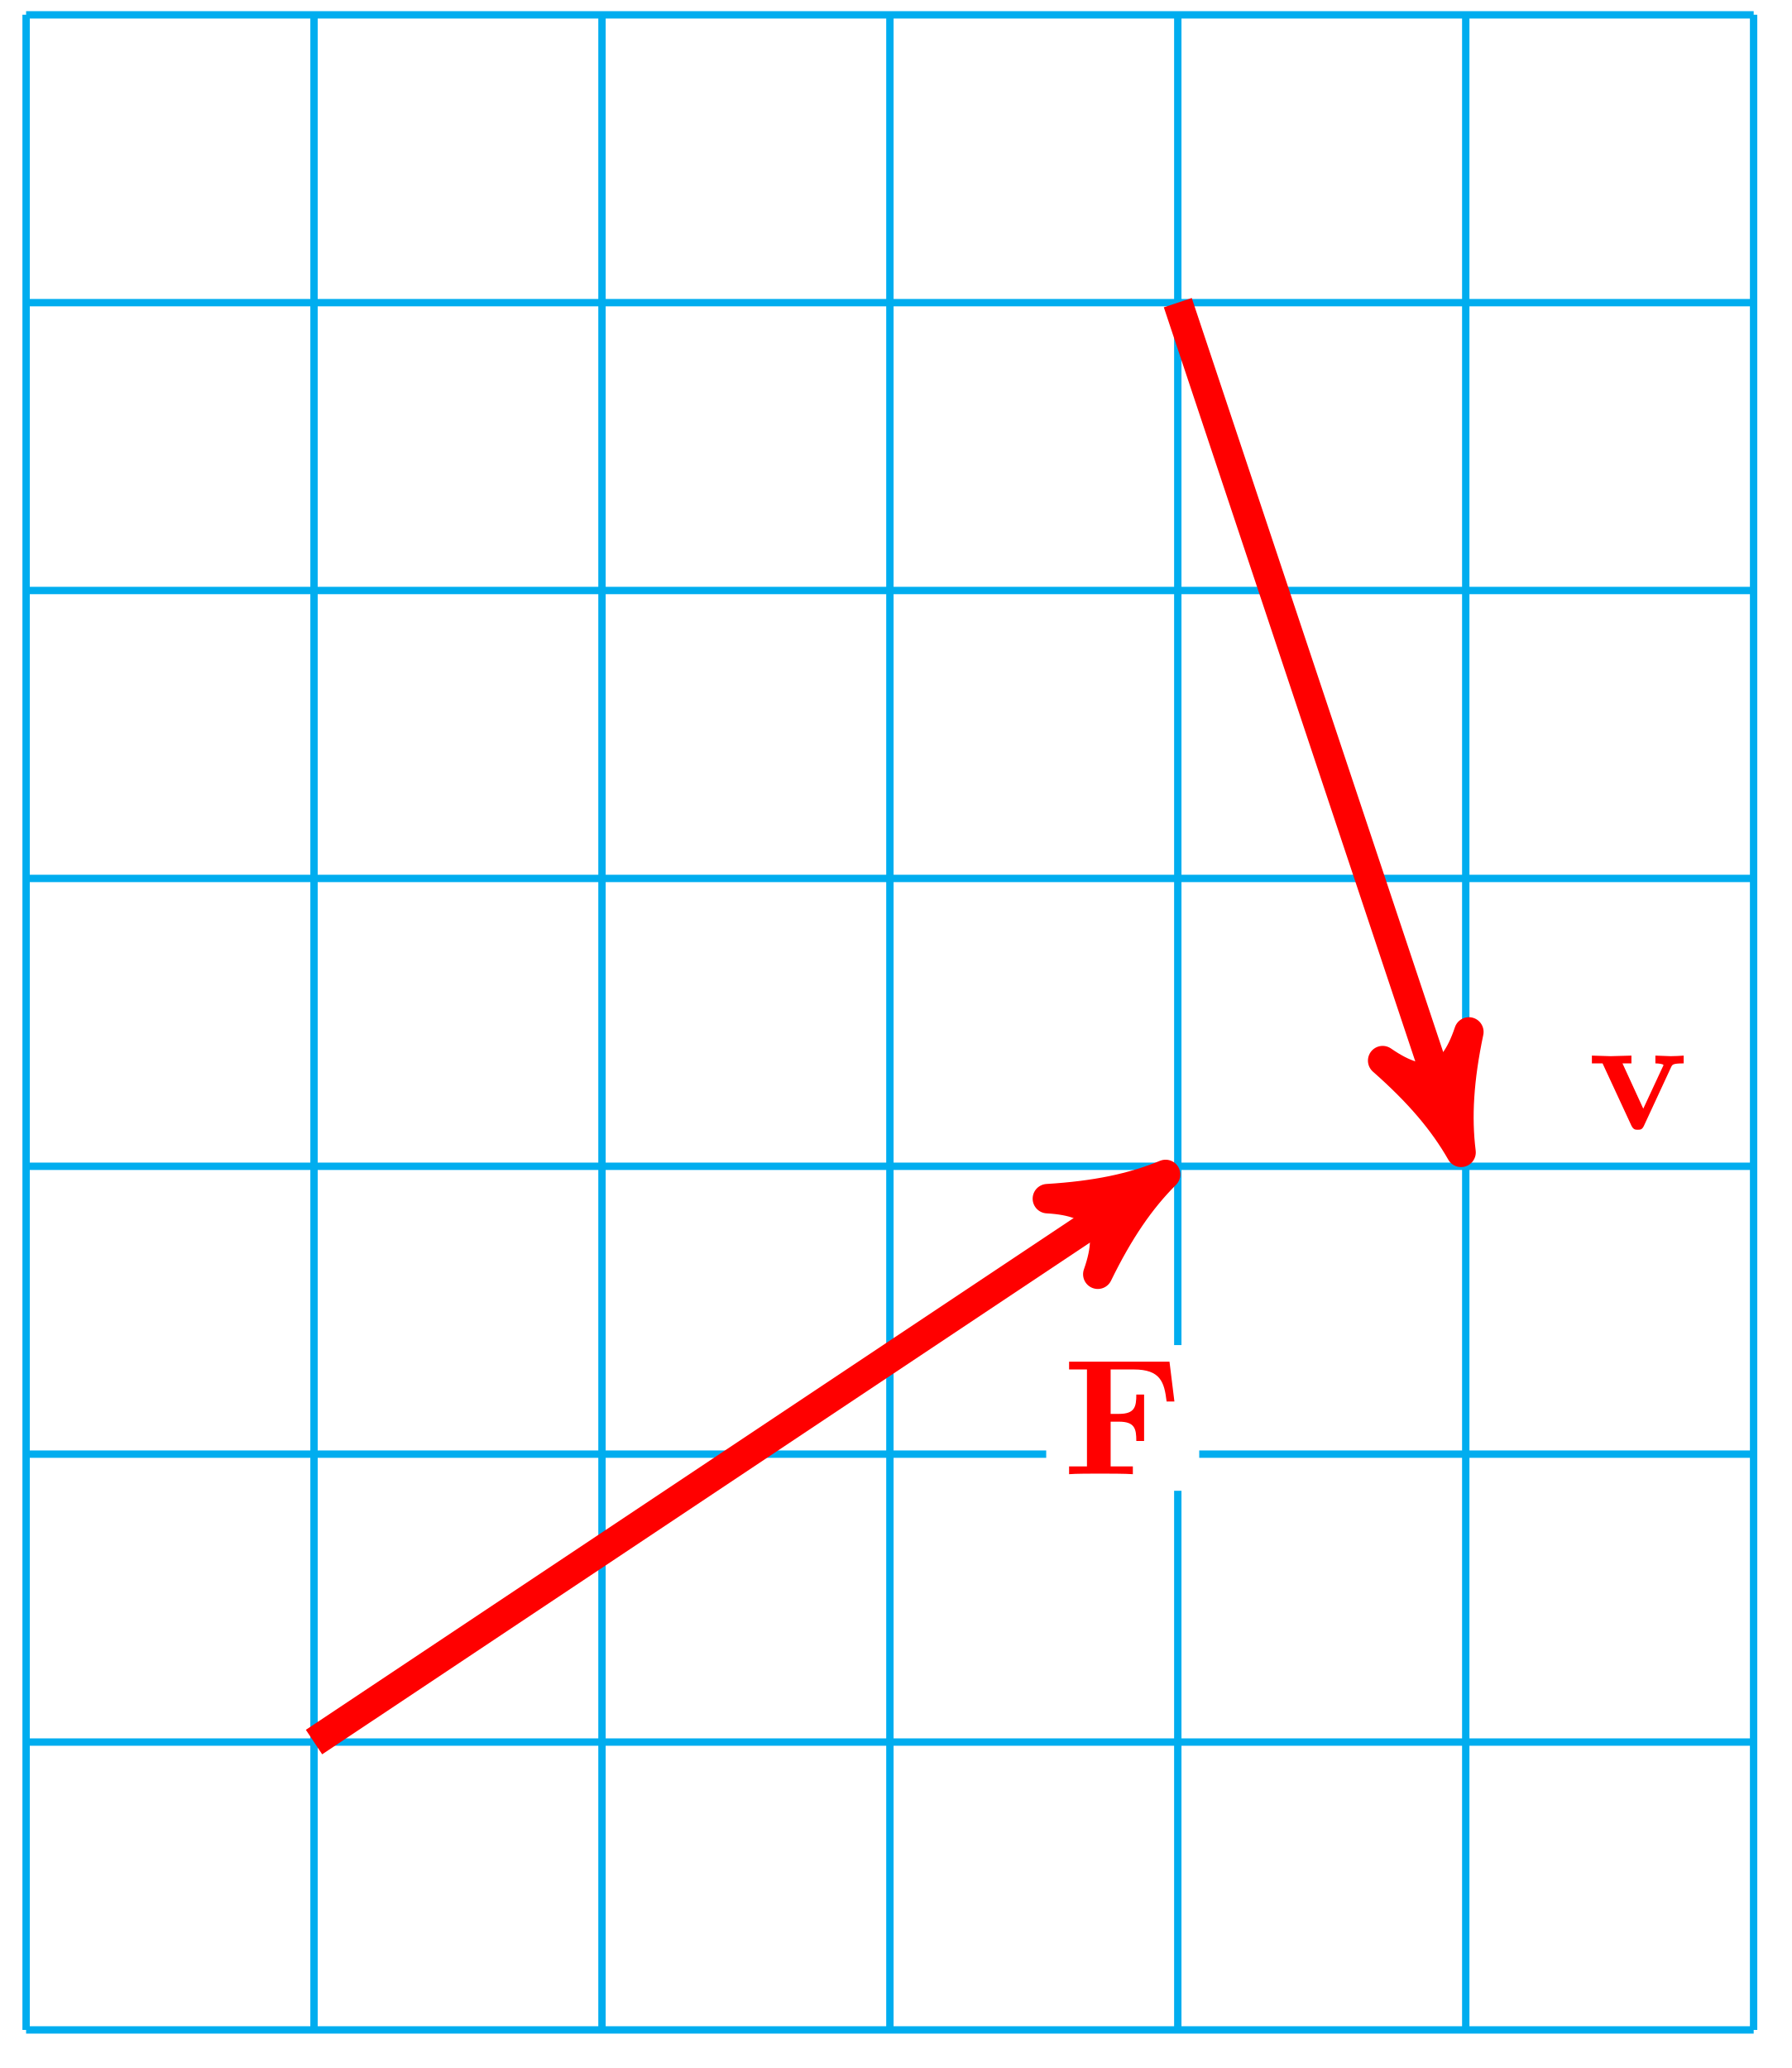
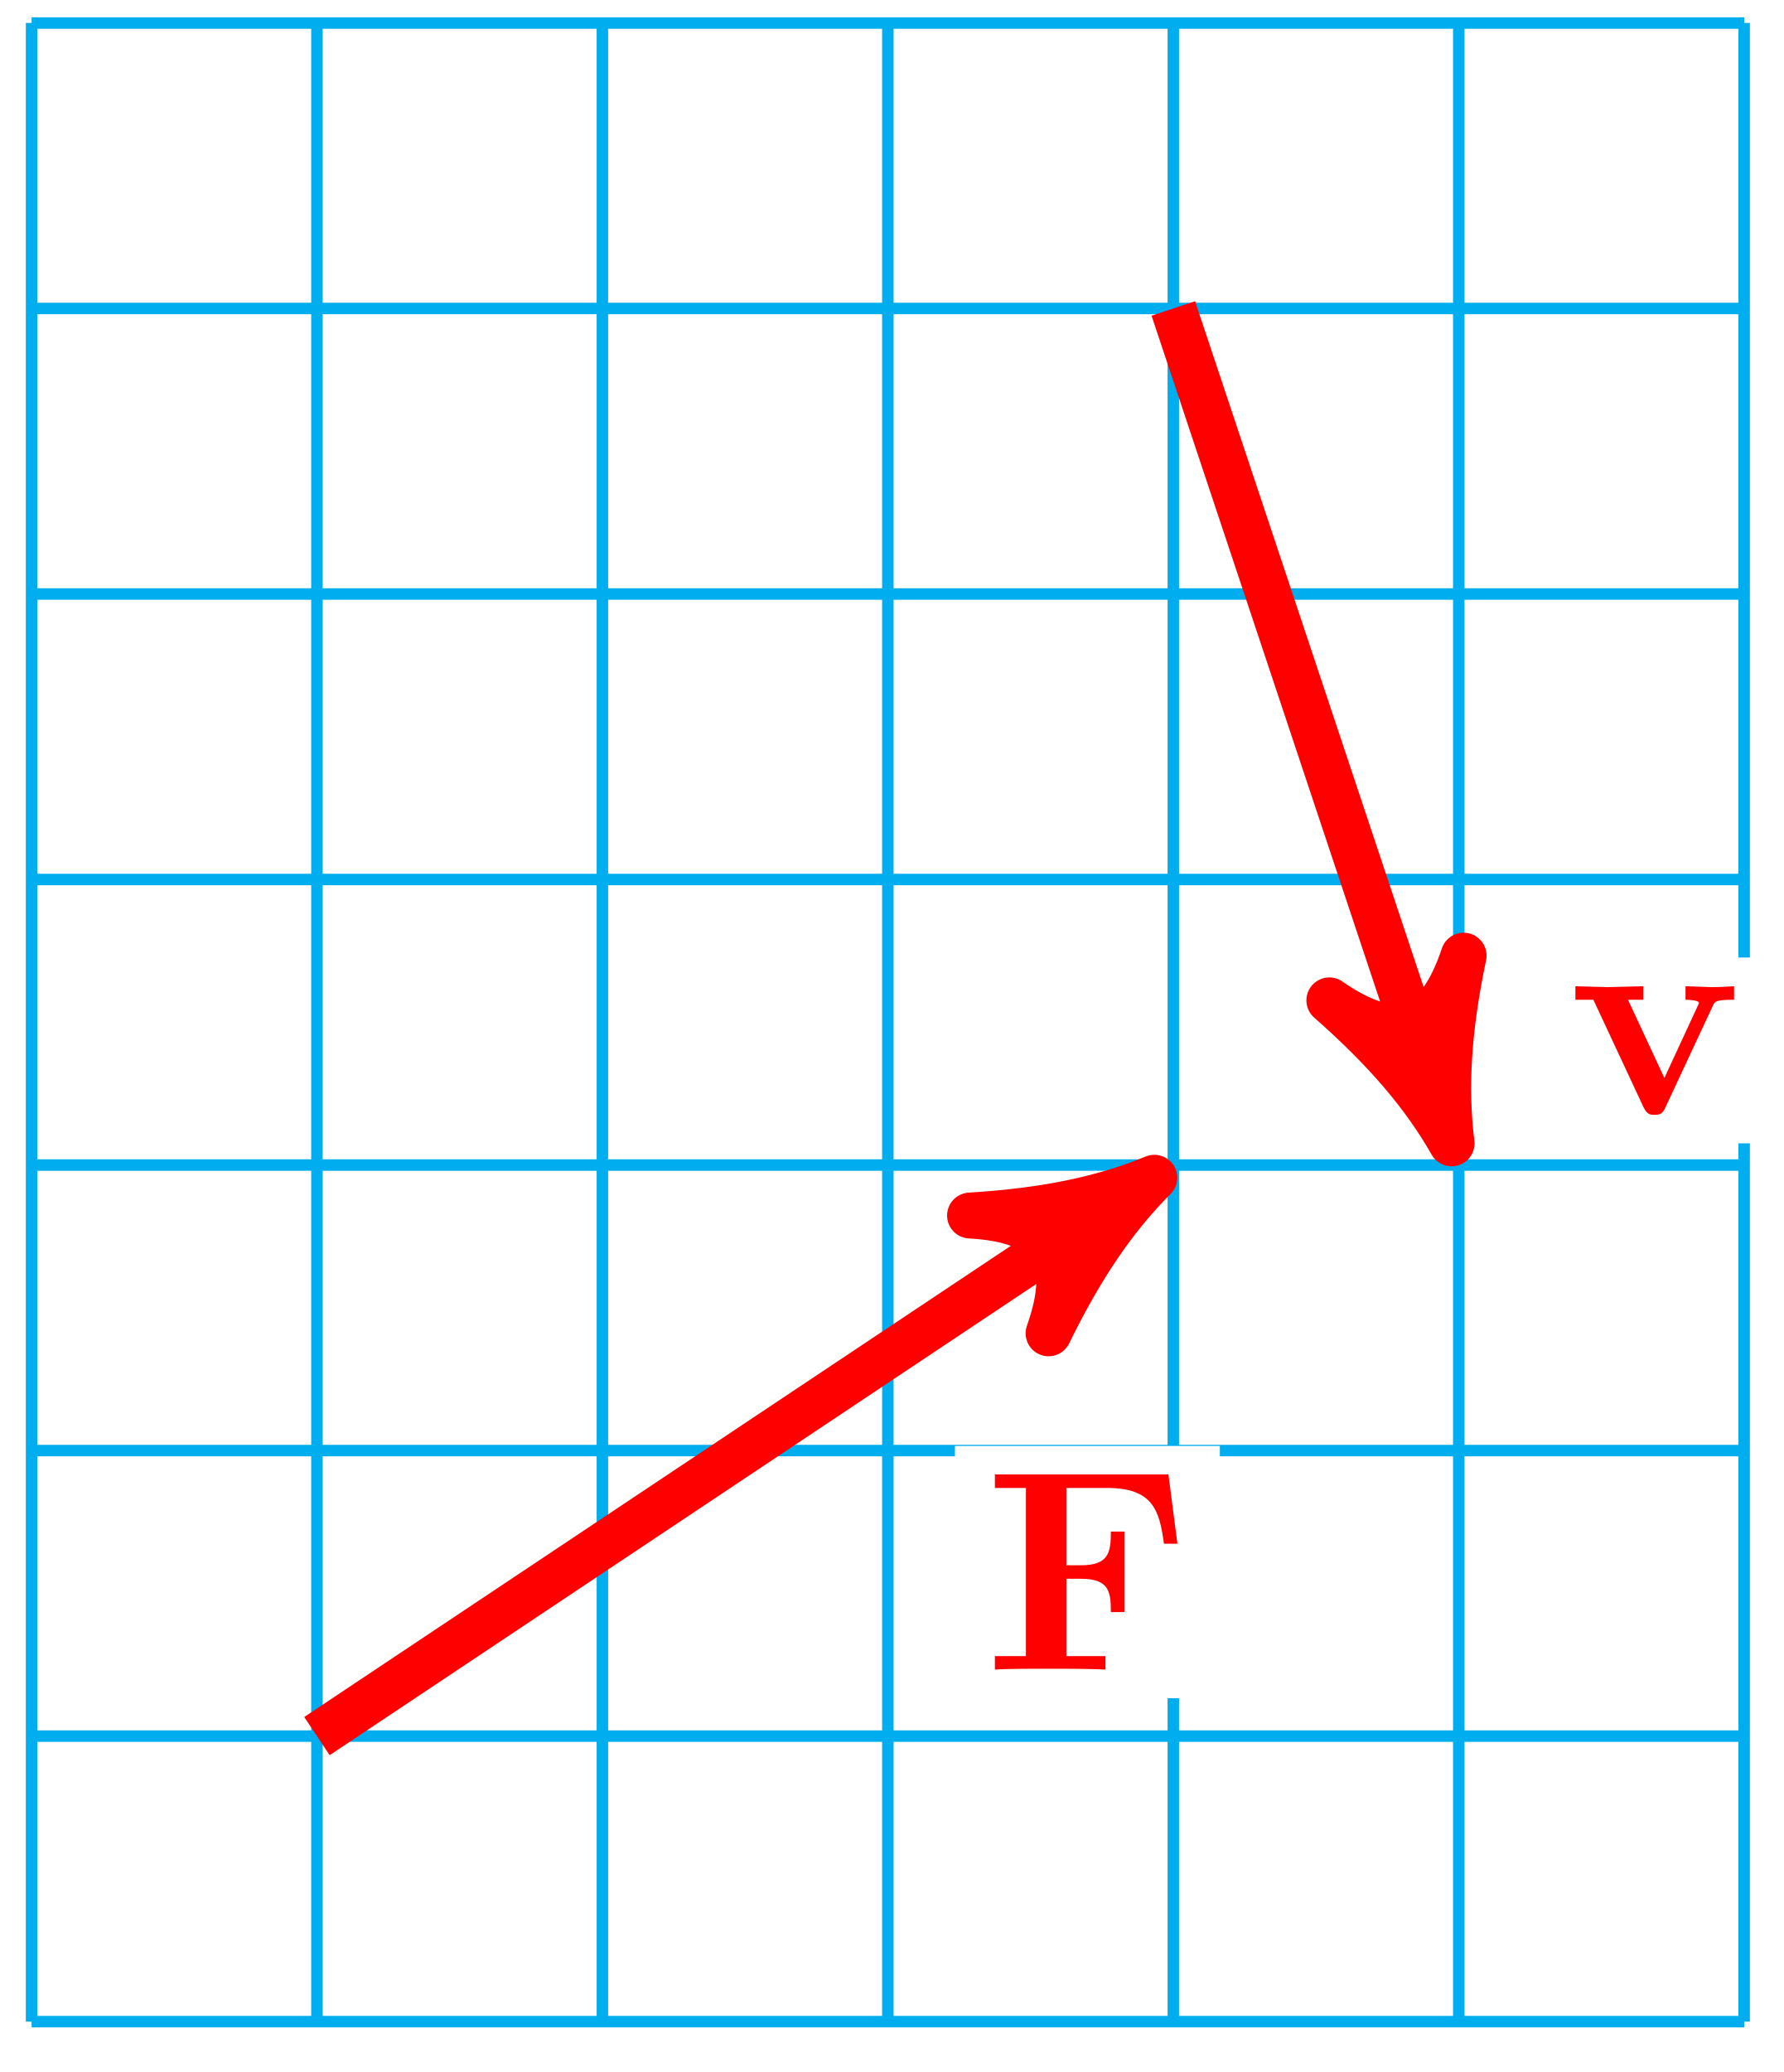
- <svg xmlns="http://www.w3.org/2000/svg" xmlns:xlink="http://www.w3.org/1999/xlink" width="97pt" height="112pt" viewBox="0 0 97 112" version="1.1">
+ <svg xmlns="http://www.w3.org/2000/svg" xmlns:xlink="http://www.w3.org/1999/xlink" width="62pt" height="72pt" viewBox="0 0 62 72" version="1.1">
  <defs>
    <g>
      <symbol overflow="visible" id="glyph0-0">
        <path style="stroke:none;" d="" />
      </symbol>
      <symbol overflow="visible" id="glyph0-1">
-         <path style="stroke:none;" d="M 6.047 -3.938 L 5.781 -6.094 L 0.344 -6.094 L 0.344 -5.672 L 1.312 -5.672 L 1.312 -0.422 L 0.344 -0.422 L 0.344 0 C 0.688 -0.031 1.594 -0.031 1.984 -0.031 C 2.438 -0.031 3.406 -0.031 3.797 0 L 3.797 -0.422 L 2.594 -0.422 L 2.594 -2.844 L 3.047 -2.844 C 3.906 -2.844 3.984 -2.453 3.984 -1.797 L 4.406 -1.797 L 4.406 -4.312 L 3.984 -4.312 C 3.984 -3.656 3.906 -3.266 3.047 -3.266 L 2.594 -3.266 L 2.594 -5.672 L 3.844 -5.672 C 5.297 -5.672 5.5 -4.984 5.625 -3.938 Z M 6.047 -3.938 " />
+         <path style="stroke:none;" d="M 6.734 -4.375 L 6.422 -6.781 L 0.391 -6.781 L 0.391 -6.312 L 1.469 -6.312 L 1.469 -0.469 L 0.391 -0.469 L 0.391 0 C 0.766 -0.031 1.781 -0.031 2.219 -0.031 C 2.703 -0.031 3.781 -0.031 4.234 0 L 4.234 -0.469 L 2.875 -0.469 L 2.875 -3.156 L 3.375 -3.156 C 4.344 -3.156 4.422 -2.734 4.422 -2 L 4.891 -2 L 4.891 -4.797 L 4.422 -4.797 C 4.422 -4.062 4.344 -3.625 3.375 -3.625 L 2.875 -3.625 L 2.875 -6.312 L 4.281 -6.312 C 5.875 -6.312 6.109 -5.547 6.266 -4.375 Z M 6.734 -4.375 " />
      </symbol>
      <symbol overflow="visible" id="glyph0-2">
-         <path style="stroke:none;" d="M 5.203 -3.562 L 5.203 -3.984 C 4.984 -3.969 4.719 -3.953 4.5 -3.953 L 3.672 -3.984 L 3.672 -3.562 C 3.844 -3.562 4.109 -3.531 4.109 -3.469 C 4.109 -3.469 4.109 -3.438 4.062 -3.359 L 3.016 -1.109 L 1.891 -3.562 L 2.375 -3.562 L 2.375 -3.984 L 1.25 -3.953 L 0.234 -3.984 L 0.234 -3.562 L 0.812 -3.562 L 2.375 -0.188 C 2.484 0.031 2.594 0.031 2.719 0.031 C 2.875 0.031 2.953 0.016 3.047 -0.172 L 4.531 -3.375 C 4.594 -3.5 4.625 -3.562 5.203 -3.562 Z M 5.203 -3.562 " />
+         <path style="stroke:none;" d="M 5.781 -3.953 L 5.781 -4.422 C 5.531 -4.406 5.25 -4.391 5 -4.391 L 4.094 -4.422 L 4.094 -3.953 C 4.281 -3.953 4.562 -3.922 4.562 -3.844 C 4.562 -3.844 4.562 -3.828 4.516 -3.734 L 3.359 -1.234 L 2.094 -3.953 L 2.625 -3.953 L 2.625 -4.422 L 1.391 -4.391 L 0.266 -4.422 L 0.266 -3.953 L 0.891 -3.953 L 2.641 -0.203 C 2.766 0.047 2.891 0.047 3.016 0.047 C 3.188 0.047 3.297 0.016 3.391 -0.203 L 5.047 -3.75 C 5.109 -3.891 5.141 -3.953 5.781 -3.953 Z M 5.781 -3.953 " />
      </symbol>
    </g>
  </defs>
  <g id="surface1">
-     <path style="fill:none;stroke-width:0.399;stroke-linecap:butt;stroke-linejoin:miter;stroke:rgb(0%,67.839%,93.729%);stroke-opacity:1;stroke-miterlimit:10;" d="M 0 0.001 L 93.545 0.001 M 0 15.59 L 93.545 15.59 M 0 31.183 L 93.545 31.183 M 0 46.772 L 93.545 46.772 M 0 62.361 L 93.545 62.361 M 0 77.954 L 93.545 77.954 M 0 93.543 L 93.545 93.543 M 0 109.129 L 93.545 109.129 M 0 0.001 L 0 109.136 M 15.59 0.001 L 15.59 109.136 M 31.183 0.001 L 31.183 109.136 M 46.773 0.001 L 46.773 109.136 M 62.362 0.001 L 62.362 109.136 M 77.955 0.001 L 77.955 109.136 M 93.541 0.001 L 93.541 109.136 " transform="matrix(1.00003,0,0,-1.00005,1.413592,109.9387)" />
-     <path style="fill:none;stroke-width:1.594;stroke-linecap:butt;stroke-linejoin:miter;stroke:rgb(100%,0%,0%);stroke-opacity:1;stroke-miterlimit:10;" d="M 15.59 15.59 L 60.444 45.491 " transform="matrix(1.00003,0,0,-1.00005,1.413592,109.9387)" />
-     <path style="fill-rule:nonzero;fill:rgb(100%,0%,0%);fill-opacity:1;stroke-width:1.594;stroke-linecap:butt;stroke-linejoin:round;stroke:rgb(100%,0%,0%);stroke-opacity:1;stroke-miterlimit:10;" d="M 1.512 -0 C -0.381 0.379 -2.27 1.136 -4.543 2.459 C -2.27 0.756 -2.269 -0.757 -4.542 -2.462 C -2.272 -1.135 -0.378 -0.378 1.512 -0 Z M 1.512 -0 " transform="matrix(0.832045,-0.554698,-0.554687,-0.832062,61.85888,64.44387)" />
-     <path style=" stroke:none;fill-rule:nonzero;fill:rgb(100%,100%,100%);fill-opacity:1;" d="M 64.938 72.848 L 56.652 72.848 L 56.652 80.738 L 64.938 80.738 Z M 64.938 72.848 " />
+     <path style="fill:none;stroke-width:0.399;stroke-linecap:butt;stroke-linejoin:miter;stroke:rgb(0%,67.839%,93.729%);stroke-opacity:1;stroke-miterlimit:10;" d="M 0.002 -0.001 L 59.529 -0.001 M 0.002 9.921 L 59.529 9.921 M 0.002 19.843 L 59.529 19.843 M 0.002 29.765 L 59.529 29.765 M 0.002 39.687 L 59.529 39.687 M 0.002 49.608 L 59.529 49.608 M 0.002 59.53 L 59.529 59.53 M 0.002 69.448 L 59.529 69.448 M 0.002 -0.001 L 0.002 69.452 M 9.92 -0.001 L 9.92 69.452 M 19.841 -0.001 L 19.841 69.452 M 29.763 -0.001 L 29.763 69.452 M 39.685 -0.001 L 39.685 69.452 M 49.607 -0.001 L 49.607 69.452 M 59.525 -0.001 L 59.525 69.452 " transform="matrix(1,0,0,-1,1.096,70.249)" />
+     <path style="fill:none;stroke-width:1.594;stroke-linecap:butt;stroke-linejoin:miter;stroke:rgb(100%,0%,0%);stroke-opacity:1;stroke-miterlimit:10;" d="M 9.92 9.921 L 37.763 28.483 " transform="matrix(1,0,0,-1,1.096,70.249)" />
+     <path style="fill-rule:nonzero;fill:rgb(100%,0%,0%);fill-opacity:1;stroke-width:1.594;stroke-linecap:butt;stroke-linejoin:round;stroke:rgb(100%,0%,0%);stroke-opacity:1;stroke-miterlimit:10;" d="M 1.514 -0.001 C -0.379 0.379 -2.272 1.138 -4.545 2.461 C -2.272 0.758 -2.273 -0.758 -4.544 -2.46 C -2.271 -1.135 -0.377 -0.379 1.514 -0.001 Z M 1.514 -0.001 " transform="matrix(0.83202,-0.55466,-0.55466,-0.83202,38.86127,41.76493)" />
+     <path style=" stroke:none;fill-rule:nonzero;fill:rgb(100%,100%,100%);fill-opacity:1;" d="M 33.191 59.012 L 42.398 59.012 L 42.398 50.246 L 33.191 50.246 Z M 33.191 59.012 " />
    <g style="fill:rgb(100%,0%,0%);fill-opacity:1;">
-       <use xlink:href="#glyph0-1" x="57.547" y="79.84" />
+       <use xlink:href="#glyph0-1" x="34.189" y="58.017" />
    </g>
-     <path style="fill:none;stroke-width:1.594;stroke-linecap:butt;stroke-linejoin:miter;stroke:rgb(100%,0%,0%);stroke-opacity:1;stroke-miterlimit:10;" d="M 62.362 93.543 L 77.225 48.964 " transform="matrix(1.00003,0,0,-1.00005,1.413592,109.9387)" />
-     <path style="fill-rule:nonzero;fill:rgb(100%,0%,0%);fill-opacity:1;stroke-width:1.594;stroke-linecap:butt;stroke-linejoin:round;stroke:rgb(100%,0%,0%);stroke-opacity:1;stroke-miterlimit:10;" d="M 1.513 -0.002 C -0.378 0.378 -2.271 1.136 -4.542 2.462 C -2.273 0.758 -2.272 -0.758 -4.544 -2.459 C -2.271 -1.137 -0.38 -0.38 1.513 -0.002 Z M 1.513 -0.002 " transform="matrix(0.316219,0.948687,0.948668,-0.316226,78.64026,60.97442)" />
-     <path style=" stroke:none;fill-rule:nonzero;fill:rgb(100%,100%,100%);fill-opacity:1;" d="M 92.305 56.277 L 85.07 56.277 L 85.07 62.086 L 92.305 62.086 Z M 92.305 56.277 " />
+     <path style="fill:none;stroke-width:1.594;stroke-linecap:butt;stroke-linejoin:miter;stroke:rgb(100%,0%,0%);stroke-opacity:1;stroke-miterlimit:10;" d="M 39.685 59.53 L 48.877 31.956 " transform="matrix(1,0,0,-1,1.096,70.249)" />
+     <path style="fill-rule:nonzero;fill:rgb(100%,0%,0%);fill-opacity:1;stroke-width:1.594;stroke-linecap:butt;stroke-linejoin:round;stroke:rgb(100%,0%,0%);stroke-opacity:1;stroke-miterlimit:10;" d="M 1.515 0.001 C -0.377 0.38 -2.27 1.135 -4.542 2.46 C -2.273 0.757 -2.272 -0.759 -4.543 -2.46 C -2.269 -1.135 -0.378 -0.377 1.515 0.001 Z M 1.515 0.001 " transform="matrix(0.31621,0.94864,0.94864,-0.31621,49.97362,38.29386)" />
+     <path style=" stroke:none;fill-rule:nonzero;fill:rgb(100%,100%,100%);fill-opacity:1;" d="M 53.492 39.73 L 61.535 39.73 L 61.535 33.273 L 53.492 33.273 Z M 53.492 39.73 " />
    <g style="fill:rgb(100%,0%,0%);fill-opacity:1;">
-       <use xlink:href="#glyph0-2" x="85.967" y="61.154" />
+       <use xlink:href="#glyph0-2" x="54.49" y="38.693" />
    </g>
  </g>
</svg>
